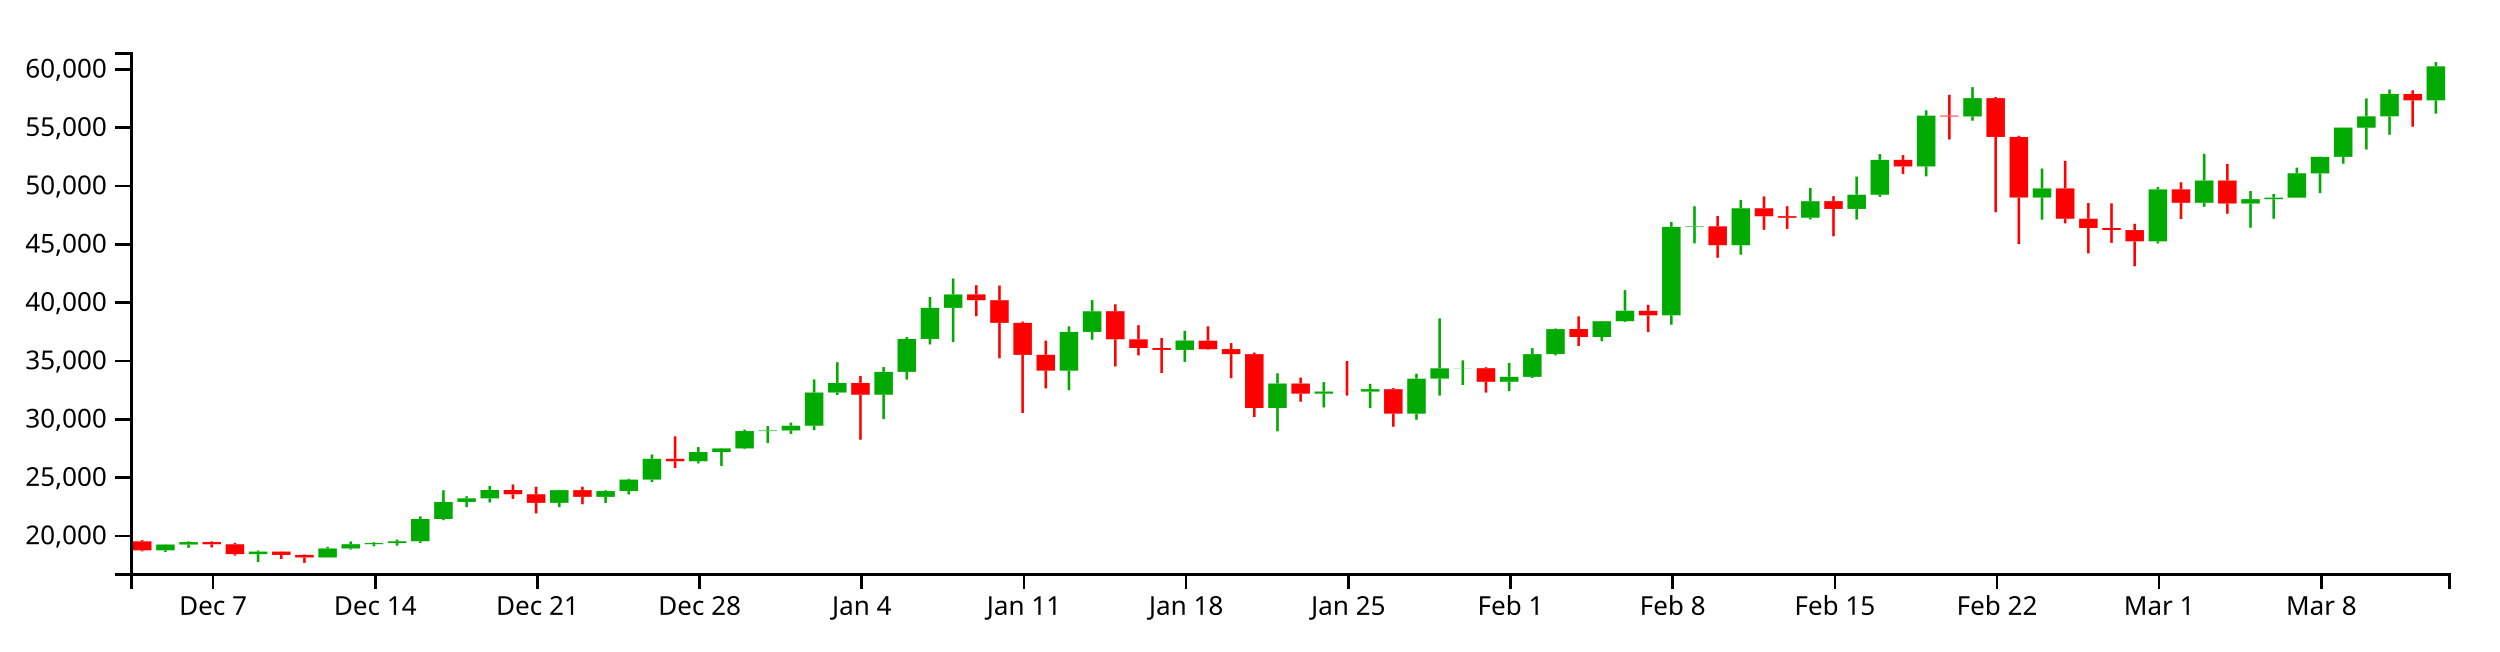
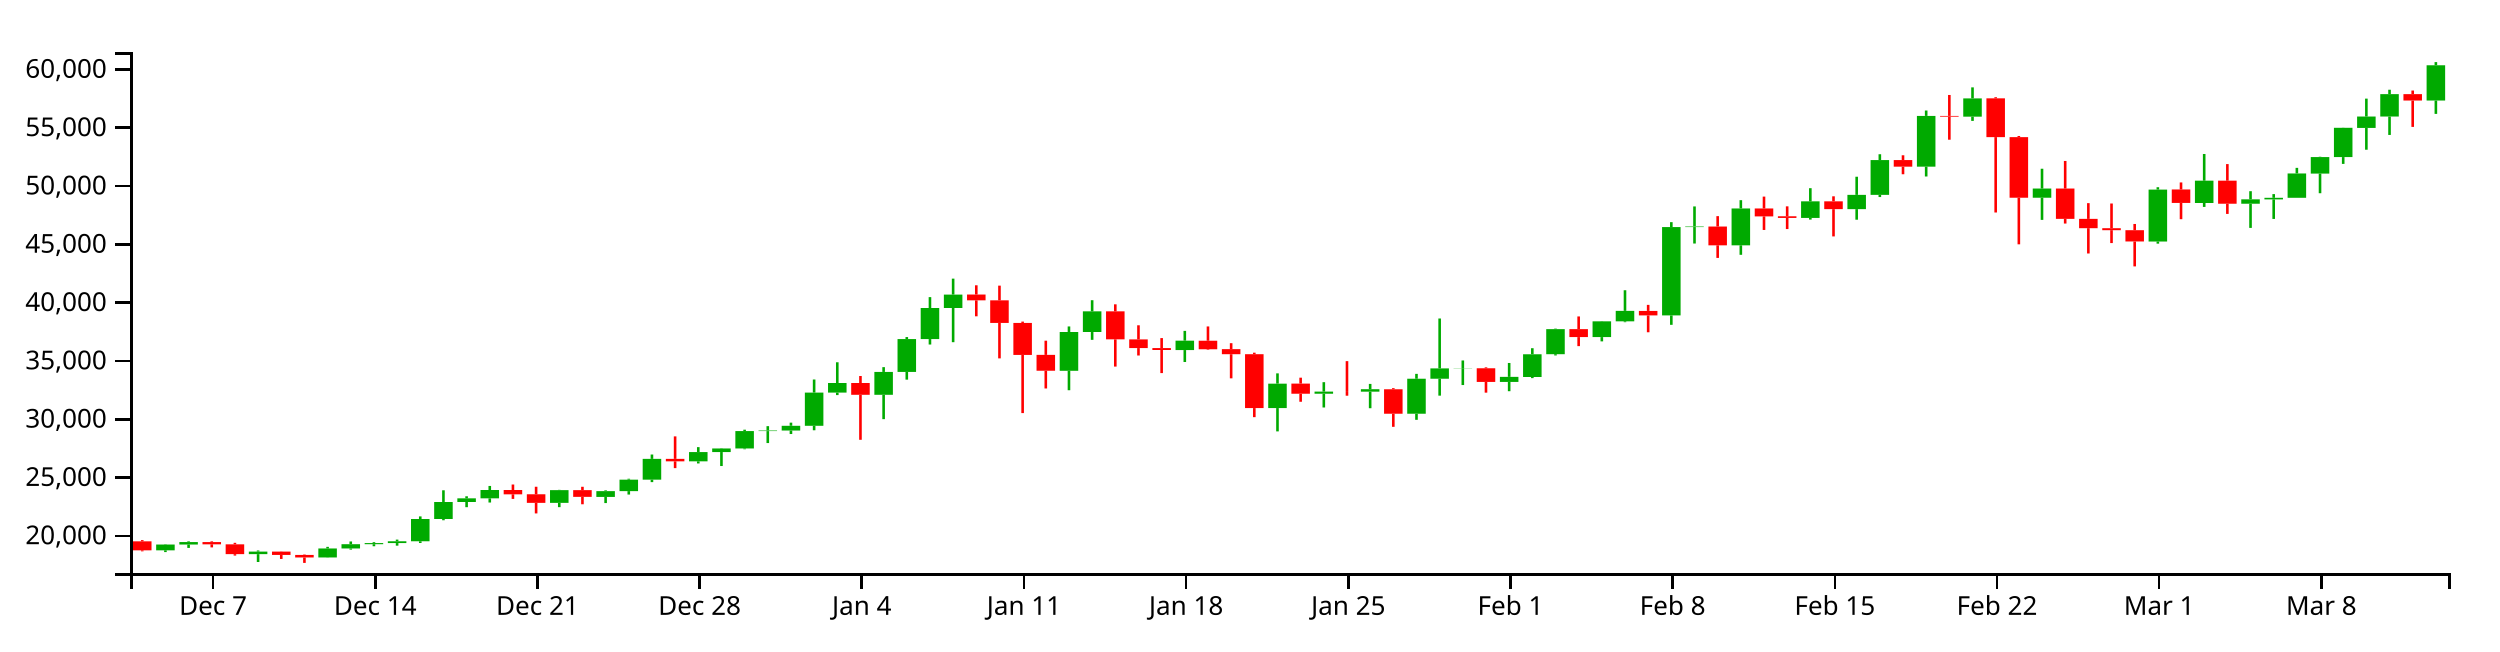
<svg xmlns="http://www.w3.org/2000/svg" version="1.1" width="960" height="250">
  <g transform="translate(50,20)">
    <style>.axis path,.axis line{fill:none;stroke:#000;shape-rendering:crispEdges;}path.candle{stroke:#000000;}path.candle.body{stroke-width:0;}path.candle.up{fill:#00AA00;stroke:#00AA00;}path.candle.down{fill:#FF0000;stroke:#FF0000;}</style>
    <g class="candlestick">
      <g class="data">
-         <path class="candle body up" d="M 9.964 191.324 l 7.117 0 L 17.081 189.097 l -7.117 0 L 9.964 191.324 M 18.86 189.097 l 7.117 0 L 25.978 188.148 l -7.117 0 L 18.86 189.097 M 45.55 192.786 l 7.117 0 L 52.667 191.813 l -7.117 0 L 45.55 192.786 M 72.239 194.074 l 7.117 0 L 79.356 190.615 l -7.117 0 L 72.239 194.074 M 81.136 190.615 l 7.117 0 L 88.253 188.974 l -7.117 0 L 81.136 190.615 M 90.032 188.974 l 7.117 0 L 97.149 188.535 l -7.117 0 L 90.032 188.974 M 98.928 188.532 l 7.117 0 L 106.046 187.848 l -7.117 0 L 98.928 188.532 M 107.825 187.848 l 7.117 0 L 114.942 179.295 l -7.117 0 L 107.825 187.848 M 116.721 179.295 l 7.117 0 L 123.838 172.748 l -7.117 0 L 116.721 179.295 M 125.618 172.748 l 7.117 0 L 132.735 171.358 l -7.117 0 L 125.618 172.748 M 134.514 171.358 l 7.117 0 L 141.631 168.158 l -7.117 0 L 134.514 171.358 M 161.204 173.094 l 7.117 0 L 168.321 168.207 l -7.117 0 L 161.204 173.094 M 178.996 170.798 l 7.117 0 L 186.114 168.572 l -7.117 0 L 178.996 170.798 M 187.893 168.573 l 7.117 0 L 195.01 164.167 l -7.117 0 L 187.893 168.573 M 196.789 164.167 l 7.117 0 L 203.906 156.189 l -7.117 0 L 196.789 164.167 M 214.582 157.138 l 7.117 0 L 221.699 153.564 l -7.117 0 L 214.582 157.138 M 223.479 153.564 l 7.117 0 L 230.596 152.195 l -7.117 0 L 223.479 153.564 M 232.375 152.195 l 7.117 0 L 239.492 145.518 l -7.117 0 L 232.375 152.195 M 241.271 145.518 l 7.117 0 L 248.389 145.302 l -7.117 0 L 241.271 145.518 M 250.168 145.302 l 7.117 0 L 257.285 143.474 l -7.117 0 L 250.168 145.302 M 259.064 143.474 l 7.117 0 L 266.182 130.722 l -7.117 0 L 259.064 143.474 M 267.961 130.73 l 7.117 0 L 275.078 127.041 l -7.117 0 L 267.961 130.73 M 285.754 131.567 l 7.117 0 L 292.871 122.787 l -7.117 0 L 285.754 131.567 M 294.65 122.787 l 7.117 0 L 301.767 110.155 l -7.117 0 L 294.65 122.787 M 303.547 110.155 l 7.117 0 L 310.664 98.225 l -7.117 0 L 303.547 110.155 M 312.443 98.225 l 7.117 0 L 319.56 93.071 l -7.117 0 L 312.443 98.225 M 356.925 122.341 l 7.117 0 L 364.042 107.458 l -7.117 0 L 356.925 122.341 M 365.822 107.458 l 7.117 0 L 372.939 99.515 l -7.117 0 L 365.822 107.458 M 401.407 114.385 l 7.117 0 L 408.525 110.773 l -7.117 0 L 401.407 114.385 M 436.993 136.664 l 7.117 0 L 444.11 127.286 l -7.117 0 L 436.993 136.664 M 454.786 131.171 l 7.117 0 L 461.903 130.356 l -7.117 0 L 454.786 131.171 M 472.579 130.382 l 7.117 0 L 479.696 129.425 l -7.117 0 L 472.579 130.382 M 490.372 138.858 l 7.117 0 L 497.489 125.406 l -7.117 0 L 490.372 138.858 M 499.268 125.391 l 7.117 0 L 506.385 121.431 l -7.117 0 L 499.268 125.391 M 508.165 121.458 l 7.117 0 L 515.282 121.383 l -7.117 0 L 508.165 121.458 M 525.958 126.624 l 7.117 0 L 533.075 124.683 l -7.117 0 L 525.958 126.624 M 534.854 124.724 l 7.117 0 L 541.971 115.993 l -7.117 0 L 534.854 124.724 M 543.75 115.964 l 7.117 0 L 550.868 106.349 l -7.117 0 L 543.75 115.964 M 561.543 109.405 l 7.117 0 L 568.661 103.342 l -7.117 0 L 561.543 109.405 M 570.44 103.346 l 7.117 0 L 577.557 99.325 l -7.117 0 L 570.44 103.346 M 588.233 101.077 l 7.117 0 L 595.35 67.124 l -7.117 0 L 588.233 101.077 M 597.129 67.124 l 7.117 0 L 604.246 66.92 l -7.117 0 L 597.129 67.124 M 614.922 74.145 l 7.117 0 L 622.039 59.98 l -7.117 0 L 614.922 74.145 M 641.611 63.621 l 7.117 0 L 648.729 57.255 l -7.117 0 L 641.611 63.621 M 659.404 60.242 l 7.117 0 L 666.521 54.766 l -7.117 0 L 659.404 60.242 M 668.301 54.766 l 7.117 0 L 675.418 41.388 l -7.117 0 L 668.301 54.766 M 686.094 43.929 l 7.117 0 L 693.211 24.426 l -7.117 0 L 686.094 43.929 M 703.886 24.717 l 7.117 0 L 711.004 17.695 l -7.117 0 L 703.886 24.717 M 730.576 55.852 l 7.117 0 L 737.693 52.335 l -7.117 0 L 730.576 55.852 M 775.058 72.682 l 7.117 0 L 782.175 52.734 l -7.117 0 L 775.058 72.682 M 792.851 57.888 l 7.117 0 L 799.968 49.319 l -7.117 0 L 792.851 57.888 M 810.644 58.168 l 7.117 0 L 817.761 56.476 l -7.117 0 L 810.644 58.168 M 819.54 56.498 l 7.117 0 L 826.657 55.892 l -7.117 0 L 819.54 56.498 M 828.437 55.892 l 7.117 0 L 835.554 46.531 l -7.117 0 L 828.437 55.892 M 837.333 46.588 l 7.117 0 L 844.45 40.244 l -7.117 0 L 837.333 46.588 M 846.23 40.244 l 7.117 0 L 853.347 29.003 l -7.117 0 L 846.23 40.244 M 855.126 29.047 l 7.117 0 L 862.243 24.67 l -7.117 0 L 855.126 29.047 M 864.022 24.67 l 7.117 0 L 871.14 16.062 l -7.117 0 L 864.022 24.67 M 881.815 18.532 l 7.117 0 L 888.932 5.469 l -7.117 0 L 881.815 18.532" />
-         <path class="candle body down" d="M 1.068 187.866 l 7.117 0 L 8.185 191.324 l -7.117 0 L 1.068 187.866 M 27.757 188.151 l 7.117 0 L 34.874 189.01 l -7.117 0 L 27.757 188.151 M 36.653 189.01 l 7.117 0 L 43.77 192.786 l -7.117 0 L 36.653 189.01 M 54.446 191.813 l 7.117 0 L 61.563 193.097 l -7.117 0 L 54.446 191.813 M 63.343 193.096 l 7.117 0 L 70.46 194.074 l -7.117 0 L 63.343 193.096 M 143.411 168.158 l 7.117 0 L 150.528 169.798 l -7.117 0 L 143.411 168.158 M 152.307 169.798 l 7.117 0 L 159.424 173.095 l -7.117 0 L 152.307 169.798 M 170.1 168.207 l 7.117 0 L 177.217 170.796 l -7.117 0 L 170.1 168.207 M 205.686 156.189 l 7.117 0 L 212.803 157.138 l -7.117 0 L 205.686 156.189 M 276.857 127.041 l 7.117 0 L 283.974 131.571 l -7.117 0 L 276.857 127.041 M 321.339 93.053 l 7.117 0 L 328.457 95.287 l -7.117 0 L 321.339 93.053 M 330.236 95.287 l 7.117 0 L 337.353 103.97 l -7.117 0 L 330.236 95.287 M 339.132 103.97 l 7.117 0 L 346.25 116.269 l -7.117 0 L 339.132 103.97 M 348.029 116.243 l 7.117 0 L 355.146 122.332 l -7.117 0 L 348.029 116.243 M 374.718 99.511 l 7.117 0 L 381.835 110.276 l -7.117 0 L 374.718 99.511 M 383.615 110.298 l 7.117 0 L 390.732 113.624 l -7.117 0 L 383.615 110.298 M 392.511 113.624 l 7.117 0 L 399.628 114.369 l -7.117 0 L 392.511 113.624 M 410.304 110.813 l 7.117 0 L 417.421 114.088 l -7.117 0 L 410.304 110.813 M 419.2 114.041 l 7.117 0 L 426.317 115.984 l -7.117 0 L 419.2 114.041 M 428.097 115.984 l 7.117 0 L 435.214 136.672 l -7.117 0 L 428.097 115.984 M 445.89 127.265 l 7.117 0 L 453.007 131.171 l -7.117 0 L 445.89 127.265 M 463.683 130.358 l 7.117 0 L 470.8 130.382 l -7.117 0 L 463.683 130.358 M 481.475 129.442 l 7.117 0 L 488.593 138.84 l -7.117 0 L 481.475 129.442 M 517.061 121.383 l 7.117 0 L 524.178 126.624 l -7.117 0 L 517.061 121.383 M 552.647 106.343 l 7.117 0 L 559.764 109.405 l -7.117 0 L 552.647 106.343 M 579.336 99.351 l 7.117 0 L 586.453 101.077 l -7.117 0 L 579.336 99.351 M 606.026 66.92 l 7.117 0 L 613.143 74.145 l -7.117 0 L 606.026 66.92 M 623.818 59.984 l 7.117 0 L 630.936 63.035 l -7.117 0 L 623.818 59.984 M 632.715 62.988 l 7.117 0 L 639.832 63.635 l -7.117 0 L 632.715 62.988 M 650.508 57.243 l 7.117 0 L 657.625 60.242 l -7.117 0 L 650.508 57.243 M 677.197 41.397 l 7.117 0 L 684.314 43.929 l -7.117 0 L 677.197 41.397 M 694.99 24.426 l 7.117 0 L 702.107 24.717 l -7.117 0 L 694.99 24.426 M 712.783 17.678 l 7.117 0 L 719.9 32.572 l -7.117 0 L 712.783 17.678 M 721.679 32.572 l 7.117 0 L 728.796 55.852 l -7.117 0 L 721.679 32.572 M 739.472 52.335 l 7.117 0 L 746.589 63.993 l -7.117 0 L 739.472 52.335 M 748.369 63.993 l 7.117 0 L 755.486 67.563 l -7.117 0 L 748.369 63.993 M 757.265 67.563 l 7.117 0 L 764.382 68.327 l -7.117 0 L 757.265 67.563 M 766.162 68.339 l 7.117 0 L 773.279 72.675 l -7.117 0 L 766.162 68.339 M 783.954 52.695 l 7.117 0 L 791.072 57.87 l -7.117 0 L 783.954 52.695 M 801.747 49.319 l 7.117 0 L 808.864 58.168 l -7.117 0 L 801.747 49.319 M 872.919 16.062 l 7.117 0 L 880.036 18.532 l -7.117 0 L 872.919 16.062" />
+         <path class="candle body up" d="M 9.964 191.326 l 7.117 0 L 17.081 189.1 l -7.117 0 L 9.964 191.326 M 18.86 189.1 l 7.117 0 L 25.978 188.152 l -7.117 0 L 18.86 189.1 M 45.55 192.788 l 7.117 0 L 52.667 191.815 l -7.117 0 L 45.55 192.788 M 72.239 194.075 l 7.117 0 L 79.356 190.618 l -7.117 0 L 72.239 194.075 M 81.136 190.618 l 7.117 0 L 88.253 188.978 l -7.117 0 L 81.136 190.618 M 90.032 188.978 l 7.117 0 L 97.149 188.538 l -7.117 0 L 90.032 188.978 M 98.928 188.536 l 7.117 0 L 106.046 187.852 l -7.117 0 L 98.928 188.536 M 107.825 187.852 l 7.117 0 L 114.942 179.303 l -7.117 0 L 107.825 187.852 M 116.721 179.303 l 7.117 0 L 123.838 172.759 l -7.117 0 L 116.721 179.303 M 125.618 172.759 l 7.117 0 L 132.735 171.369 l -7.117 0 L 125.618 172.759 M 134.514 171.369 l 7.117 0 L 141.631 168.171 l -7.117 0 L 134.514 171.369 M 161.204 173.105 l 7.117 0 L 168.321 168.22 l -7.117 0 L 161.204 173.105 M 178.996 170.81 l 7.117 0 L 186.114 168.585 l -7.117 0 L 178.996 170.81 M 187.893 168.586 l 7.117 0 L 195.01 164.182 l -7.117 0 L 187.893 168.586 M 196.789 164.182 l 7.117 0 L 203.906 156.208 l -7.117 0 L 196.789 164.182 M 214.582 157.156 l 7.117 0 L 221.699 153.584 l -7.117 0 L 214.582 157.156 M 223.479 153.584 l 7.117 0 L 230.596 152.215 l -7.117 0 L 223.479 153.584 M 232.375 152.215 l 7.117 0 L 239.492 145.541 l -7.117 0 L 232.375 152.215 M 241.271 145.541 l 7.117 0 L 248.389 145.326 l -7.117 0 L 241.271 145.541 M 250.168 145.326 l 7.117 0 L 257.285 143.499 l -7.117 0 L 250.168 145.326 M 259.064 143.499 l 7.117 0 L 266.182 130.752 l -7.117 0 L 259.064 143.499 M 267.961 130.761 l 7.117 0 L 275.078 127.073 l -7.117 0 L 267.961 130.761 M 285.754 131.597 l 7.117 0 L 292.871 122.821 l -7.117 0 L 285.754 131.597 M 294.65 122.821 l 7.117 0 L 301.767 110.195 l -7.117 0 L 294.65 122.821 M 303.547 110.195 l 7.117 0 L 310.664 98.271 l -7.117 0 L 303.547 110.195 M 312.443 98.27 l 7.117 0 L 319.56 93.119 l -7.117 0 L 312.443 98.27 M 356.925 122.375 l 7.117 0 L 364.042 107.499 l -7.117 0 L 356.925 122.375 M 365.822 107.499 l 7.117 0 L 372.939 99.56 l -7.117 0 L 365.822 107.499 M 401.407 114.424 l 7.117 0 L 408.525 110.813 l -7.117 0 L 401.407 114.424 M 436.993 136.691 l 7.117 0 L 444.11 127.319 l -7.117 0 L 436.993 136.691 M 454.786 131.202 l 7.117 0 L 461.903 130.387 l -7.117 0 L 454.786 131.202 M 472.579 130.413 l 7.117 0 L 479.696 129.456 l -7.117 0 L 472.579 130.413 M 490.372 138.884 l 7.117 0 L 497.489 125.439 l -7.117 0 L 490.372 138.884 M 499.268 125.424 l 7.117 0 L 506.385 121.466 l -7.117 0 L 499.268 125.424 M 508.165 121.493 l 7.117 0 L 515.282 121.418 l -7.117 0 L 508.165 121.493 M 525.958 126.657 l 7.117 0 L 533.075 124.716 l -7.117 0 L 525.958 126.657 M 534.854 124.758 l 7.117 0 L 541.971 116.03 l -7.117 0 L 534.854 124.758 M 543.75 116.001 l 7.117 0 L 550.868 106.391 l -7.117 0 L 543.75 116.001 M 561.543 109.446 l 7.117 0 L 568.661 103.385 l -7.117 0 L 561.543 109.446 M 570.44 103.389 l 7.117 0 L 577.557 99.37 l -7.117 0 L 570.44 103.389 M 588.233 101.122 l 7.117 0 L 595.35 67.184 l -7.117 0 L 588.233 101.122 M 597.129 67.184 l 7.117 0 L 604.246 66.98 l -7.117 0 L 597.129 67.184 M 614.922 74.202 l 7.117 0 L 622.039 60.044 l -7.117 0 L 614.922 74.202 M 641.611 63.683 l 7.117 0 L 648.729 57.32 l -7.117 0 L 641.611 63.683 M 659.404 60.305 l 7.117 0 L 666.521 54.832 l -7.117 0 L 659.404 60.305 M 668.301 54.832 l 7.117 0 L 675.418 41.46 l -7.117 0 L 668.301 54.832 M 686.094 44 l 7.117 0 L 693.211 24.506 l -7.117 0 L 686.094 44 M 703.886 24.797 l 7.117 0 L 711.004 17.778 l -7.117 0 L 703.886 24.797 M 730.576 55.918 l 7.117 0 L 737.693 52.402 l -7.117 0 L 730.576 55.918 M 775.058 72.74 l 7.117 0 L 782.175 52.801 l -7.117 0 L 775.058 72.74 M 792.851 57.952 l 7.117 0 L 799.968 49.387 l -7.117 0 L 792.851 57.952 M 810.644 58.232 l 7.117 0 L 817.761 56.541 l -7.117 0 L 810.644 58.232 M 819.54 56.563 l 7.117 0 L 826.657 55.957 l -7.117 0 L 819.54 56.563 M 828.437 55.957 l 7.117 0 L 835.554 46.601 l -7.117 0 L 828.437 55.957 M 837.333 46.657 l 7.117 0 L 844.45 40.316 l -7.117 0 L 837.333 46.657 M 846.23 40.316 l 7.117 0 L 853.347 29.08 l -7.117 0 L 846.23 40.316 M 855.126 29.124 l 7.117 0 L 862.243 24.75 l -7.117 0 L 855.126 29.124 M 864.022 24.75 l 7.117 0 L 871.14 16.146 l -7.117 0 L 864.022 24.75 M 881.815 18.615 l 7.117 0 L 888.932 5.062 l -7.117 0 L 881.815 18.615" />
+         <path class="candle body down" d="M 1.068 187.87 l 7.117 0 L 8.185 191.326 l -7.117 0 L 1.068 187.87 M 27.757 188.155 l 7.117 0 L 34.874 189.014 l -7.117 0 L 27.757 188.155 M 36.653 189.014 l 7.117 0 L 43.77 192.788 l -7.117 0 L 36.653 189.014 M 54.446 191.815 l 7.117 0 L 61.563 193.099 l -7.117 0 L 54.446 191.815 M 63.343 193.098 l 7.117 0 L 70.46 194.075 l -7.117 0 L 63.343 193.098 M 143.411 168.171 l 7.117 0 L 150.528 169.811 l -7.117 0 L 143.411 168.171 M 152.307 169.81 l 7.117 0 L 159.424 173.105 l -7.117 0 L 152.307 169.81 M 170.1 168.22 l 7.117 0 L 177.217 170.808 l -7.117 0 L 170.1 168.22 M 205.686 156.208 l 7.117 0 L 212.803 157.156 l -7.117 0 L 205.686 156.208 M 276.857 127.073 l 7.117 0 L 283.974 131.601 l -7.117 0 L 276.857 127.073 M 321.339 93.101 l 7.117 0 L 328.457 95.334 l -7.117 0 L 321.339 93.101 M 330.236 95.334 l 7.117 0 L 337.353 104.013 l -7.117 0 L 330.236 95.334 M 339.132 104.013 l 7.117 0 L 346.25 116.306 l -7.117 0 L 339.132 104.013 M 348.029 116.28 l 7.117 0 L 355.146 122.366 l -7.117 0 L 348.029 116.28 M 374.718 99.557 l 7.117 0 L 381.835 110.316 l -7.117 0 L 374.718 99.557 M 383.615 110.338 l 7.117 0 L 390.732 113.662 l -7.117 0 L 383.615 110.338 M 392.511 113.662 l 7.117 0 L 399.628 114.407 l -7.117 0 L 392.511 113.662 M 410.304 110.853 l 7.117 0 L 417.421 114.126 l -7.117 0 L 410.304 110.853 M 419.2 114.079 l 7.117 0 L 426.317 116.021 l -7.117 0 L 419.2 114.079 M 428.097 116.021 l 7.117 0 L 435.214 136.7 l -7.117 0 L 428.097 116.021 M 445.89 127.297 l 7.117 0 L 453.007 131.202 l -7.117 0 L 445.89 127.297 M 463.683 130.389 l 7.117 0 L 470.8 130.413 l -7.117 0 L 463.683 130.389 M 481.475 129.473 l 7.117 0 L 488.593 138.867 l -7.117 0 L 481.475 129.473 M 517.061 121.418 l 7.117 0 L 524.178 126.657 l -7.117 0 L 517.061 121.418 M 552.647 106.385 l 7.117 0 L 559.764 109.446 l -7.117 0 L 552.647 106.385 M 579.336 99.396 l 7.117 0 L 586.453 101.122 l -7.117 0 L 579.336 99.396 M 606.026 66.98 l 7.117 0 L 613.143 74.202 l -7.117 0 L 606.026 66.98 M 623.818 60.048 l 7.117 0 L 630.936 63.097 l -7.117 0 L 623.818 60.048 M 632.715 63.05 l 7.117 0 L 639.832 63.697 l -7.117 0 L 632.715 63.05 M 650.508 57.308 l 7.117 0 L 657.625 60.305 l -7.117 0 L 650.508 57.308 M 677.197 41.469 l 7.117 0 L 684.314 44 l -7.117 0 L 677.197 41.469 M 694.99 24.506 l 7.117 0 L 702.107 24.797 l -7.117 0 L 694.99 24.506 M 712.783 17.761 l 7.117 0 L 719.9 32.648 l -7.117 0 L 712.783 17.761 M 721.679 32.648 l 7.117 0 L 728.796 55.918 l -7.117 0 L 721.679 32.648 M 739.472 52.402 l 7.117 0 L 746.589 64.055 l -7.117 0 L 739.472 52.402 M 748.369 64.055 l 7.117 0 L 755.486 67.623 l -7.117 0 L 748.369 64.055 M 757.265 67.623 l 7.117 0 L 764.382 68.386 l -7.117 0 L 757.265 67.623 M 766.162 68.398 l 7.117 0 L 773.279 72.733 l -7.117 0 L 766.162 68.398 M 783.954 52.762 l 7.117 0 L 791.072 57.934 l -7.117 0 L 783.954 52.762 M 801.747 49.387 l 7.117 0 L 808.864 58.232 l -7.117 0 L 801.747 49.387 M 872.919 16.146 l 7.117 0 L 880.036 18.615 l -7.117 0 L 872.919 16.146" />
        <path class="candle body equal" />
-         <path class="candle wick up" d="M 13.523 188.965 L 13.523 189.097 M 13.523 191.324 L 13.523 191.998 M 22.419 187.877 L 22.419 188.148 M 22.419 189.097 L 22.419 190.399 M 49.108 191.373 L 49.108 191.813 M 49.108 192.786 L 49.108 195.806 M 75.798 189.988 L 75.798 190.615 M 75.798 194.074 L 75.798 194.145 M 84.694 187.917 L 84.694 188.974 M 84.694 190.615 L 84.694 191.052 M 93.591 188.195 L 93.591 188.535 M 93.591 188.974 L 93.591 189.758 M 102.487 187.205 L 102.487 187.848 M 102.487 188.532 L 102.487 189.534 M 111.383 178.29 L 111.383 179.295 M 111.383 187.848 L 111.383 188.51 M 120.28 168.255 L 120.28 172.748 M 120.28 179.295 L 120.28 179.768 M 129.176 170.561 L 129.176 171.358 M 129.176 172.748 L 129.176 174.751 M 138.073 166.591 L 138.073 168.158 M 138.073 171.358 L 138.073 172.959 M 164.762 168.089 L 164.762 168.207 M 164.762 173.094 L 164.762 174.736 M 182.555 168.28 L 182.555 168.572 M 182.555 170.798 L 182.555 173.168 M 191.451 163.821 L 191.451 164.167 M 191.451 168.573 L 191.451 169.896 M 200.348 154.515 L 200.348 156.189 M 200.348 164.167 L 200.348 165.119 M 218.141 151.68 L 218.141 153.564 M 218.141 157.138 L 218.141 157.947 M 227.037 152.083 L 227.037 152.195 M 227.037 153.564 L 227.037 158.937 M 235.934 144.978 L 235.934 145.518 M 235.934 152.195 L 235.934 152.486 M 244.83 143.616 L 244.83 145.302 M 244.83 145.518 L 244.83 150.112 M 253.727 142.272 L 253.727 143.474 M 253.727 145.302 L 253.727 146.642 M 262.623 125.697 L 262.623 130.722 M 262.623 143.474 L 262.623 145.2 M 271.519 119.075 L 271.519 127.041 M 271.519 130.73 L 271.519 131.686 M 289.312 120.948 L 289.312 122.787 M 289.312 131.567 L 289.312 140.928 M 298.209 109.394 L 298.209 110.155 M 298.209 122.787 L 298.209 125.751 M 307.105 94.047 L 307.105 98.225 M 307.105 110.155 L 307.105 112.257 M 316.002 86.947 L 316.002 93.071 M 316.002 98.225 L 316.002 111.362 M 360.484 105.314 L 360.484 107.458 M 360.484 122.341 L 360.484 129.818 M 369.38 95.234 L 369.38 99.515 M 369.38 107.458 L 369.38 110.46 M 404.966 107.017 L 404.966 110.773 M 404.966 114.385 L 404.966 118.977 M 440.552 123.338 L 440.552 127.286 M 440.552 136.664 L 440.552 145.632 M 458.345 126.723 L 458.345 130.356 M 458.345 131.171 L 458.345 136.448 M 476.138 127.391 L 476.138 129.425 M 476.138 130.382 L 476.138 136.729 M 493.93 123.529 L 493.93 125.406 M 493.93 138.858 L 493.93 141.188 M 502.827 102.259 L 502.827 121.431 M 502.827 125.391 L 502.827 131.9 M 511.723 118.381 L 511.723 121.383 M 511.723 121.458 L 511.723 127.825 M 529.516 119.348 L 529.516 124.683 M 529.516 126.624 L 529.516 130.194 M 538.413 113.672 L 538.413 115.993 M 538.413 124.724 L 538.413 125.168 M 547.309 106.153 L 547.309 106.349 M 547.309 115.964 L 547.309 116.458 M 565.102 103.253 L 565.102 103.342 M 565.102 109.405 L 565.102 111.048 M 573.998 91.402 L 573.998 99.325 M 573.998 103.346 L 573.998 103.674 M 591.791 65.244 L 591.791 67.124 M 591.791 101.077 L 591.791 104.692 M 600.688 59.207 L 600.688 66.92 M 600.688 67.124 L 600.688 73.457 M 618.481 56.802 L 618.481 59.98 M 618.481 74.145 L 618.481 77.79 M 645.17 52.195 L 645.17 57.255 M 645.17 63.621 L 645.17 64.26 M 662.963 47.797 L 662.963 54.766 M 662.963 60.242 L 662.963 64.307 M 671.859 39.153 L 671.859 41.388 M 671.859 54.766 L 671.859 55.601 M 689.652 22.357 L 689.652 24.426 M 689.652 43.929 L 689.652 47.703 M 707.445 13.465 L 707.445 17.695 M 707.445 24.717 L 707.445 26.346 M 734.134 44.724 L 734.134 52.335 M 734.134 55.852 L 734.134 64.374 M 778.617 51.825 L 778.617 52.734 M 778.617 72.682 L 778.617 73.505 M 796.409 39.057 L 796.409 49.319 M 796.409 57.888 L 796.409 59.393 M 814.202 53.353 L 814.202 56.476 M 814.202 58.168 L 814.202 67.459 M 823.099 54.468 L 823.099 55.892 M 823.099 56.498 L 823.099 64.01 M 831.995 44.388 L 831.995 46.531 M 831.995 55.892 L 831.995 55.892 M 840.892 40.12 L 840.892 40.244 M 840.892 46.588 L 840.892 54.133 M 849.788 28.955 L 849.788 29.003 M 849.788 40.244 L 849.788 42.868 M 858.685 17.789 L 858.685 24.67 M 858.685 29.047 L 858.685 37.422 M 867.581 14.374 L 867.581 16.062 M 867.581 24.67 L 867.581 31.743 M 885.374 3.846 L 885.374 5.469 M 885.374 18.532 L 885.374 23.655" style="stroke-width: 1px;" />
-         <path class="candle wick down" d="M 4.626 187.397 L 4.626 187.866 M 4.626 191.324 L 4.626 191.705 M 31.315 187.873 L 31.315 188.151 M 31.315 189.01 L 31.315 190.193 M 40.212 188.437 L 40.212 189.01 M 40.212 192.786 L 40.212 193.342 M 58.005 191.741 L 58.005 191.813 M 58.005 193.097 L 58.005 194.636 M 66.901 192.927 L 66.901 193.096 M 66.901 194.074 L 66.901 196.154 M 146.969 166.038 L 146.969 168.158 M 146.969 169.798 L 146.969 171.57 M 155.866 166.899 L 155.866 169.798 M 155.866 173.095 L 155.866 177.148 M 173.659 166.911 L 173.659 168.207 M 173.659 170.796 L 173.659 173.631 M 209.244 147.549 L 209.244 156.189 M 209.244 157.138 L 209.244 159.743 M 280.416 124.353 L 280.416 127.041 M 280.416 131.571 L 280.416 148.858 M 324.898 89.5 L 324.898 93.053 M 324.898 95.287 L 324.898 101.416 M 333.794 89.634 L 333.794 95.287 M 333.794 103.97 L 333.794 117.583 M 342.691 103.456 L 342.691 103.97 M 342.691 116.269 L 342.691 138.599 M 351.587 110.788 L 351.587 116.243 M 351.587 122.332 L 351.587 129.142 M 378.277 96.812 L 378.277 99.511 M 378.277 110.276 L 378.277 120.733 M 387.173 104.866 L 387.173 110.298 M 387.173 113.624 L 387.173 116.478 M 396.07 109.782 L 396.07 113.624 M 396.07 114.369 L 396.07 123.233 M 413.862 105.314 L 413.862 110.813 M 413.862 114.088 L 413.862 114.3 M 422.759 111.741 L 422.759 114.041 M 422.759 115.984 L 422.759 125.249 M 431.655 115.393 L 431.655 115.984 M 431.655 136.672 L 431.655 140.162 M 449.448 124.998 L 449.448 127.265 M 449.448 131.171 L 449.448 134.253 M 467.241 118.641 L 467.241 130.358 M 467.241 130.382 L 467.241 131.924 M 485.034 129.024 L 485.034 129.442 M 485.034 138.84 L 485.034 143.877 M 520.62 121.026 L 520.62 121.383 M 520.62 126.624 L 520.62 130.752 M 556.206 101.469 L 556.206 106.343 M 556.206 109.405 L 556.206 112.876 M 582.895 97.026 L 582.895 99.351 M 582.895 101.077 L 582.895 107.549 M 609.584 62.935 L 609.584 66.92 M 609.584 74.145 L 609.584 78.986 M 627.377 55.428 L 627.377 59.984 M 627.377 63.035 L 627.377 68.243 M 636.273 59.172 L 636.273 62.988 M 636.273 63.635 L 636.273 67.896 M 654.066 55.315 L 654.066 57.243 M 654.066 60.242 L 654.066 70.726 M 680.756 39.55 L 680.756 41.397 M 680.756 43.929 L 680.756 46.844 M 698.549 16.388 L 698.549 24.426 M 698.549 24.717 L 698.549 33.574 M 716.341 17.248 L 716.341 17.678 M 716.341 32.572 L 716.341 61.537 M 725.238 32.142 L 725.238 32.572 M 725.238 55.852 L 725.238 73.764 M 743.031 41.738 L 743.031 52.335 M 743.031 63.993 L 743.031 65.782 M 751.927 57.944 L 751.927 63.993 M 751.927 67.563 L 751.927 77.285 M 760.824 58.079 L 760.824 67.563 M 760.824 68.327 L 760.824 73.283 M 769.72 65.943 L 769.72 68.339 M 769.72 72.675 L 769.72 82.243 M 787.513 49.988 L 787.513 52.695 M 787.513 57.87 L 787.513 64.11 M 805.306 42.937 L 805.306 49.319 M 805.306 58.168 L 805.306 62.084 M 876.477 14.681 L 876.477 16.062 M 876.477 18.532 L 876.477 28.652" style="stroke-width: 1px;" />
+         <path class="candle wick up" d="M 13.523 188.969 L 13.523 189.1 M 13.523 191.326 L 13.523 192 M 22.419 187.88 L 22.419 188.152 M 22.419 189.1 L 22.419 190.401 M 49.108 191.375 L 49.108 191.815 M 49.108 192.788 L 49.108 195.806 M 75.798 189.991 L 75.798 190.618 M 75.798 194.075 L 75.798 194.146 M 84.694 187.921 L 84.694 188.978 M 84.694 190.618 L 84.694 191.055 M 93.591 188.198 L 93.591 188.538 M 93.591 188.978 L 93.591 189.761 M 102.487 187.209 L 102.487 187.852 M 102.487 188.536 L 102.487 189.537 M 111.383 178.298 L 111.383 179.303 M 111.383 187.852 L 111.383 188.514 M 120.28 168.268 L 120.28 172.759 M 120.28 179.303 L 120.28 179.776 M 129.176 170.573 L 129.176 171.369 M 129.176 172.759 L 129.176 174.761 M 138.073 166.605 L 138.073 168.171 M 138.073 171.369 L 138.073 172.97 M 164.762 168.102 L 164.762 168.22 M 164.762 173.105 L 164.762 174.746 M 182.555 168.293 L 182.555 168.585 M 182.555 170.81 L 182.555 173.178 M 191.451 163.836 L 191.451 164.182 M 191.451 168.586 L 191.451 169.909 M 200.348 154.535 L 200.348 156.208 M 200.348 164.182 L 200.348 165.134 M 218.141 151.701 L 218.141 153.584 M 218.141 157.156 L 218.141 157.965 M 227.037 152.104 L 227.037 152.215 M 227.037 153.584 L 227.037 158.954 M 235.934 145.002 L 235.934 145.541 M 235.934 152.215 L 235.934 152.506 M 244.83 143.641 L 244.83 145.326 M 244.83 145.541 L 244.83 150.133 M 253.727 142.297 L 253.727 143.499 M 253.727 145.326 L 253.727 146.665 M 262.623 125.73 L 262.623 130.752 M 262.623 143.499 L 262.623 145.223 M 271.519 119.111 L 271.519 127.073 M 271.519 130.761 L 271.519 131.716 M 289.312 120.983 L 289.312 122.821 M 289.312 131.597 L 289.312 140.954 M 298.209 109.434 L 298.209 110.195 M 298.209 122.821 L 298.209 125.783 M 307.105 94.095 L 307.105 98.271 M 307.105 110.195 L 307.105 112.297 M 316.002 86.997 L 316.002 93.119 M 316.002 98.27 L 316.002 111.401 M 360.484 105.356 L 360.484 107.499 M 360.484 122.375 L 360.484 129.849 M 369.38 95.281 L 369.38 99.56 M 369.38 107.499 L 369.38 110.5 M 404.966 107.058 L 404.966 110.813 M 404.966 114.424 L 404.966 119.013 M 440.552 123.372 L 440.552 127.319 M 440.552 136.691 L 440.552 145.656 M 458.345 126.755 L 458.345 130.387 M 458.345 131.202 L 458.345 136.476 M 476.138 127.423 L 476.138 129.456 M 476.138 130.413 L 476.138 136.757 M 493.93 123.563 L 493.93 125.439 M 493.93 138.884 L 493.93 141.213 M 502.827 102.303 L 502.827 121.466 M 502.827 125.424 L 502.827 131.93 M 511.723 118.418 L 511.723 121.418 M 511.723 121.493 L 511.723 127.857 M 529.516 119.384 L 529.516 124.716 M 529.516 126.657 L 529.516 130.225 M 538.413 113.71 L 538.413 116.03 M 538.413 124.758 L 538.413 125.201 M 547.309 106.195 L 547.309 106.391 M 547.309 116.001 L 547.309 116.495 M 565.102 103.296 L 565.102 103.385 M 565.102 109.446 L 565.102 111.088 M 573.998 91.45 L 573.998 99.37 M 573.998 103.389 L 573.998 103.718 M 591.791 65.305 L 591.791 67.184 M 591.791 101.122 L 591.791 104.734 M 600.688 59.271 L 600.688 66.98 M 600.688 67.184 L 600.688 73.515 M 618.481 56.867 L 618.481 60.044 M 618.481 74.202 L 618.481 77.845 M 645.17 52.262 L 645.17 57.32 M 645.17 63.683 L 645.17 64.321 M 662.963 47.866 L 662.963 54.832 M 662.963 60.305 L 662.963 64.369 M 671.859 39.226 L 671.859 41.46 M 671.859 54.832 L 671.859 55.667 M 689.652 22.438 L 689.652 24.506 M 689.652 44 L 689.652 47.772 M 707.445 13.55 L 707.445 17.778 M 707.445 24.797 L 707.445 26.425 M 734.134 44.795 L 734.134 52.402 M 734.134 55.918 L 734.134 64.436 M 778.617 51.892 L 778.617 52.801 M 778.617 72.74 L 778.617 73.562 M 796.409 39.131 L 796.409 49.387 M 796.409 57.952 L 796.409 59.456 M 814.202 53.419 L 814.202 56.541 M 814.202 58.232 L 814.202 67.519 M 823.099 54.534 L 823.099 55.957 M 823.099 56.563 L 823.099 64.072 M 831.995 44.459 L 831.995 46.601 M 831.995 55.957 L 831.995 55.957 M 840.892 40.193 L 840.892 40.316 M 840.892 46.657 L 840.892 54.2 M 849.788 29.033 L 849.788 29.08 M 849.788 40.316 L 849.788 42.939 M 858.685 17.872 L 858.685 24.75 M 858.685 29.124 L 858.685 37.496 M 867.581 14.458 L 867.581 16.146 M 867.581 24.75 L 867.581 31.819 M 885.374 3.846 L 885.374 5.062 M 885.374 18.615 L 885.374 23.735" style="stroke-width: 1px;" />
+         <path class="candle wick down" d="M 4.626 187.401 L 4.626 187.87 M 4.626 191.326 L 4.626 191.708 M 31.315 187.876 L 31.315 188.155 M 31.315 189.014 L 31.315 190.196 M 40.212 188.441 L 40.212 189.014 M 40.212 192.788 L 40.212 193.343 M 58.005 191.743 L 58.005 191.815 M 58.005 193.099 L 58.005 194.637 M 66.901 192.928 L 66.901 193.098 M 66.901 194.075 L 66.901 196.154 M 146.969 166.052 L 146.969 168.171 M 146.969 169.811 L 146.969 171.582 M 155.866 166.912 L 155.866 169.81 M 155.866 173.105 L 155.866 177.156 M 173.659 166.925 L 173.659 168.22 M 173.659 170.808 L 173.659 173.641 M 209.244 147.572 L 209.244 156.208 M 209.244 157.156 L 209.244 159.76 M 280.416 124.386 L 280.416 127.073 M 280.416 131.601 L 280.416 148.88 M 324.898 89.55 L 324.898 93.101 M 324.898 95.334 L 324.898 101.46 M 333.794 89.684 L 333.794 95.334 M 333.794 104.013 L 333.794 117.62 M 342.691 103.499 L 342.691 104.013 M 342.691 116.306 L 342.691 138.626 M 351.587 110.828 L 351.587 116.28 M 351.587 122.366 L 351.587 129.173 M 378.277 96.858 L 378.277 99.557 M 378.277 110.316 L 378.277 120.768 M 387.173 104.908 L 387.173 110.338 M 387.173 113.662 L 387.173 116.515 M 396.07 109.823 L 396.07 113.662 M 396.07 114.407 L 396.07 123.267 M 413.862 105.356 L 413.862 110.853 M 413.862 114.126 L 413.862 114.338 M 422.759 111.78 L 422.759 114.079 M 422.759 116.021 L 422.759 125.282 M 431.655 115.431 L 431.655 116.021 M 431.655 136.7 L 431.655 140.188 M 449.448 125.031 L 449.448 127.297 M 449.448 131.202 L 449.448 134.281 M 467.241 118.677 L 467.241 130.389 M 467.241 130.413 L 467.241 131.954 M 485.034 129.055 L 485.034 129.473 M 485.034 138.867 L 485.034 143.902 M 520.62 121.061 L 520.62 121.418 M 520.62 126.657 L 520.62 130.782 M 556.206 101.513 L 556.206 106.385 M 556.206 109.446 L 556.206 112.915 M 582.895 97.072 L 582.895 99.396 M 582.895 101.122 L 582.895 107.59 M 609.584 62.997 L 609.584 66.98 M 609.584 74.202 L 609.584 79.041 M 627.377 55.493 L 627.377 60.048 M 627.377 63.097 L 627.377 68.303 M 636.273 59.236 L 636.273 63.05 M 636.273 63.697 L 636.273 67.956 M 654.066 55.381 L 654.066 57.308 M 654.066 60.305 L 654.066 70.785 M 680.756 39.623 L 680.756 41.469 M 680.756 44 L 680.756 46.913 M 698.549 16.471 L 698.549 24.506 M 698.549 24.797 L 698.549 33.65 M 716.341 17.331 L 716.341 17.761 M 716.341 32.648 L 716.341 61.6 M 725.238 32.219 L 725.238 32.648 M 725.238 55.918 L 725.238 73.821 M 743.031 41.809 L 743.031 52.402 M 743.031 64.055 L 743.031 65.843 M 751.927 58.008 L 751.927 64.055 M 751.927 67.623 L 751.927 77.34 M 760.824 58.143 L 760.824 67.623 M 760.824 68.386 L 760.824 73.34 M 769.72 66.004 L 769.72 68.398 M 769.72 72.733 L 769.72 82.296 M 787.513 50.056 L 787.513 52.762 M 787.513 57.934 L 787.513 64.172 M 805.306 43.009 L 805.306 49.387 M 805.306 58.232 L 805.306 62.146 M 876.477 14.765 L 876.477 16.146 M 876.477 18.615 L 876.477 28.73" style="stroke-width: 1px;" />
        <path class="candle wick equal" style="stroke-width: 1px;" />
      </g>
    </g>
    <g class="x axis" transform="translate(0,200)" fill="none" font-size="10" font-family="sans-serif" text-anchor="middle">
      <path class="domain" stroke="#000" d="M0.5,6V0.5H890.5V6" />
      <g class="tick" opacity="1" transform="translate(31.31547,0)">
        <line stroke="#000" y2="6" x1="0.5" x2="0.5" />
        <text fill="#000" y="9" x="0.5" dy="0.71em">Dec  7</text>
      </g>
      <g class="tick" opacity="1" transform="translate(93.59056,0)">
        <line stroke="#000" y2="6" x1="0.5" x2="0.5" />
        <text fill="#000" y="9" x="0.5" dy="0.71em">Dec 14</text>
      </g>
      <g class="tick" opacity="1" transform="translate(155.8657,0)">
        <line stroke="#000" y2="6" x1="0.5" x2="0.5" />
        <text fill="#000" y="9" x="0.5" dy="0.71em">Dec 21</text>
      </g>
      <g class="tick" opacity="1" transform="translate(218.1407,0)">
        <line stroke="#000" y2="6" x1="0.5" x2="0.5" />
        <text fill="#000" y="9" x="0.5" dy="0.71em">Dec 28</text>
      </g>
      <g class="tick" opacity="1" transform="translate(280.4158,0)">
        <line stroke="#000" y2="6" x1="0.5" x2="0.5" />
        <text fill="#000" y="9" x="0.5" dy="0.71em">Jan  4</text>
      </g>
      <g class="tick" opacity="1" transform="translate(342.6909,0)">
        <line stroke="#000" y2="6" x1="0.5" x2="0.5" />
        <text fill="#000" y="9" x="0.5" dy="0.71em">Jan 11</text>
      </g>
      <g class="tick" opacity="1" transform="translate(404.966,0)">
        <line stroke="#000" y2="6" x1="0.5" x2="0.5" />
        <text fill="#000" y="9" x="0.5" dy="0.71em">Jan 18</text>
      </g>
      <g class="tick" opacity="1" transform="translate(467.2411,0)">
        <line stroke="#000" y2="6" x1="0.5" x2="0.5" />
        <text fill="#000" y="9" x="0.5" dy="0.71em">Jan 25</text>
      </g>
      <g class="tick" opacity="1" transform="translate(529.5162,0)">
        <line stroke="#000" y2="6" x1="0.5" x2="0.5" />
        <text fill="#000" y="9" x="0.5" dy="0.71em">Feb  1</text>
      </g>
      <g class="tick" opacity="1" transform="translate(591.7913,0)">
        <line stroke="#000" y2="6" x1="0.5" x2="0.5" />
        <text fill="#000" y="9" x="0.5" dy="0.71em">Feb  8</text>
      </g>
      <g class="tick" opacity="1" transform="translate(654.0664,0)">
        <line stroke="#000" y2="6" x1="0.5" x2="0.5" />
        <text fill="#000" y="9" x="0.5" dy="0.71em">Feb 15</text>
      </g>
      <g class="tick" opacity="1" transform="translate(716.3415,0)">
        <line stroke="#000" y2="6" x1="0.5" x2="0.5" />
        <text fill="#000" y="9" x="0.5" dy="0.71em">Feb 22</text>
      </g>
      <g class="tick" opacity="1" transform="translate(778.6166,0)">
        <line stroke="#000" y2="6" x1="0.5" x2="0.5" />
        <text fill="#000" y="9" x="0.5" dy="0.71em">Mar  1</text>
      </g>
      <g class="tick" opacity="1" transform="translate(840.8916,0)">
        <line stroke="#000" y2="6" x1="0.5" x2="0.5" />
        <text fill="#000" y="9" x="0.5" dy="0.71em">Mar  8</text>
      </g>
    </g>
    <g class="y axis" fill="none" font-size="10" font-family="sans-serif" text-anchor="end">
      <path class="domain" stroke="#000" d="M-6,200.5H0.5V0.5H-6" />
-       <g class="tick" opacity="1" transform="translate(0,185.2784)">
+       <g class="tick" opacity="1" transform="translate(0,185.2834)">
        <line stroke="#000" x2="-6" y1="0.5" y2="0.5" />
        <text fill="#000" x="-9" y="0.5" dy="0.32em">20,000</text>
      </g>
-       <g class="tick" opacity="1" transform="translate(0,162.8793)">
+       <g class="tick" opacity="1" transform="translate(0,162.8948)">
        <line stroke="#000" x2="-6" y1="0.5" y2="0.5" />
        <text fill="#000" x="-9" y="0.5" dy="0.32em">25,000</text>
      </g>
-       <g class="tick" opacity="1" transform="translate(0,140.4803)">
+       <g class="tick" opacity="1" transform="translate(0,140.5062)">
        <line stroke="#000" x2="-6" y1="0.5" y2="0.5" />
        <text fill="#000" x="-9" y="0.5" dy="0.32em">30,000</text>
      </g>
-       <g class="tick" opacity="1" transform="translate(0,118.0812)">
+       <g class="tick" opacity="1" transform="translate(0,118.1176)">
        <line stroke="#000" x2="-6" y1="0.5" y2="0.5" />
        <text fill="#000" x="-9" y="0.5" dy="0.32em">35,000</text>
      </g>
-       <g class="tick" opacity="1" transform="translate(0,95.6822)">
+       <g class="tick" opacity="1" transform="translate(0,95.72899)">
        <line stroke="#000" x2="-6" y1="0.5" y2="0.5" />
        <text fill="#000" x="-9" y="0.5" dy="0.32em">40,000</text>
      </g>
-       <g class="tick" opacity="1" transform="translate(0,73.28317)">
+       <g class="tick" opacity="1" transform="translate(0,73.34039)">
        <line stroke="#000" x2="-6" y1="0.5" y2="0.5" />
        <text fill="#000" x="-9" y="0.5" dy="0.32em">45,000</text>
      </g>
-       <g class="tick" opacity="1" transform="translate(0,50.88413)">
+       <g class="tick" opacity="1" transform="translate(0,50.95178)">
        <line stroke="#000" x2="-6" y1="0.5" y2="0.5" />
        <text fill="#000" x="-9" y="0.5" dy="0.32em">50,000</text>
      </g>
-       <g class="tick" opacity="1" transform="translate(0,28.48509)">
+       <g class="tick" opacity="1" transform="translate(0,28.56317)">
        <line stroke="#000" x2="-6" y1="0.5" y2="0.5" />
        <text fill="#000" x="-9" y="0.5" dy="0.32em">55,000</text>
      </g>
-       <g class="tick" opacity="1" transform="translate(0,6.086058)">
+       <g class="tick" opacity="1" transform="translate(0,6.174569)">
        <line stroke="#000" x2="-6" y1="0.5" y2="0.5" />
        <text fill="#000" x="-9" y="0.5" dy="0.32em">60,000</text>
      </g>
      <text transform="rotate(-90)" y="6" dy=".71em" style="text-anchor: end;">Price ($)</text>
    </g>
  </g>
</svg>
